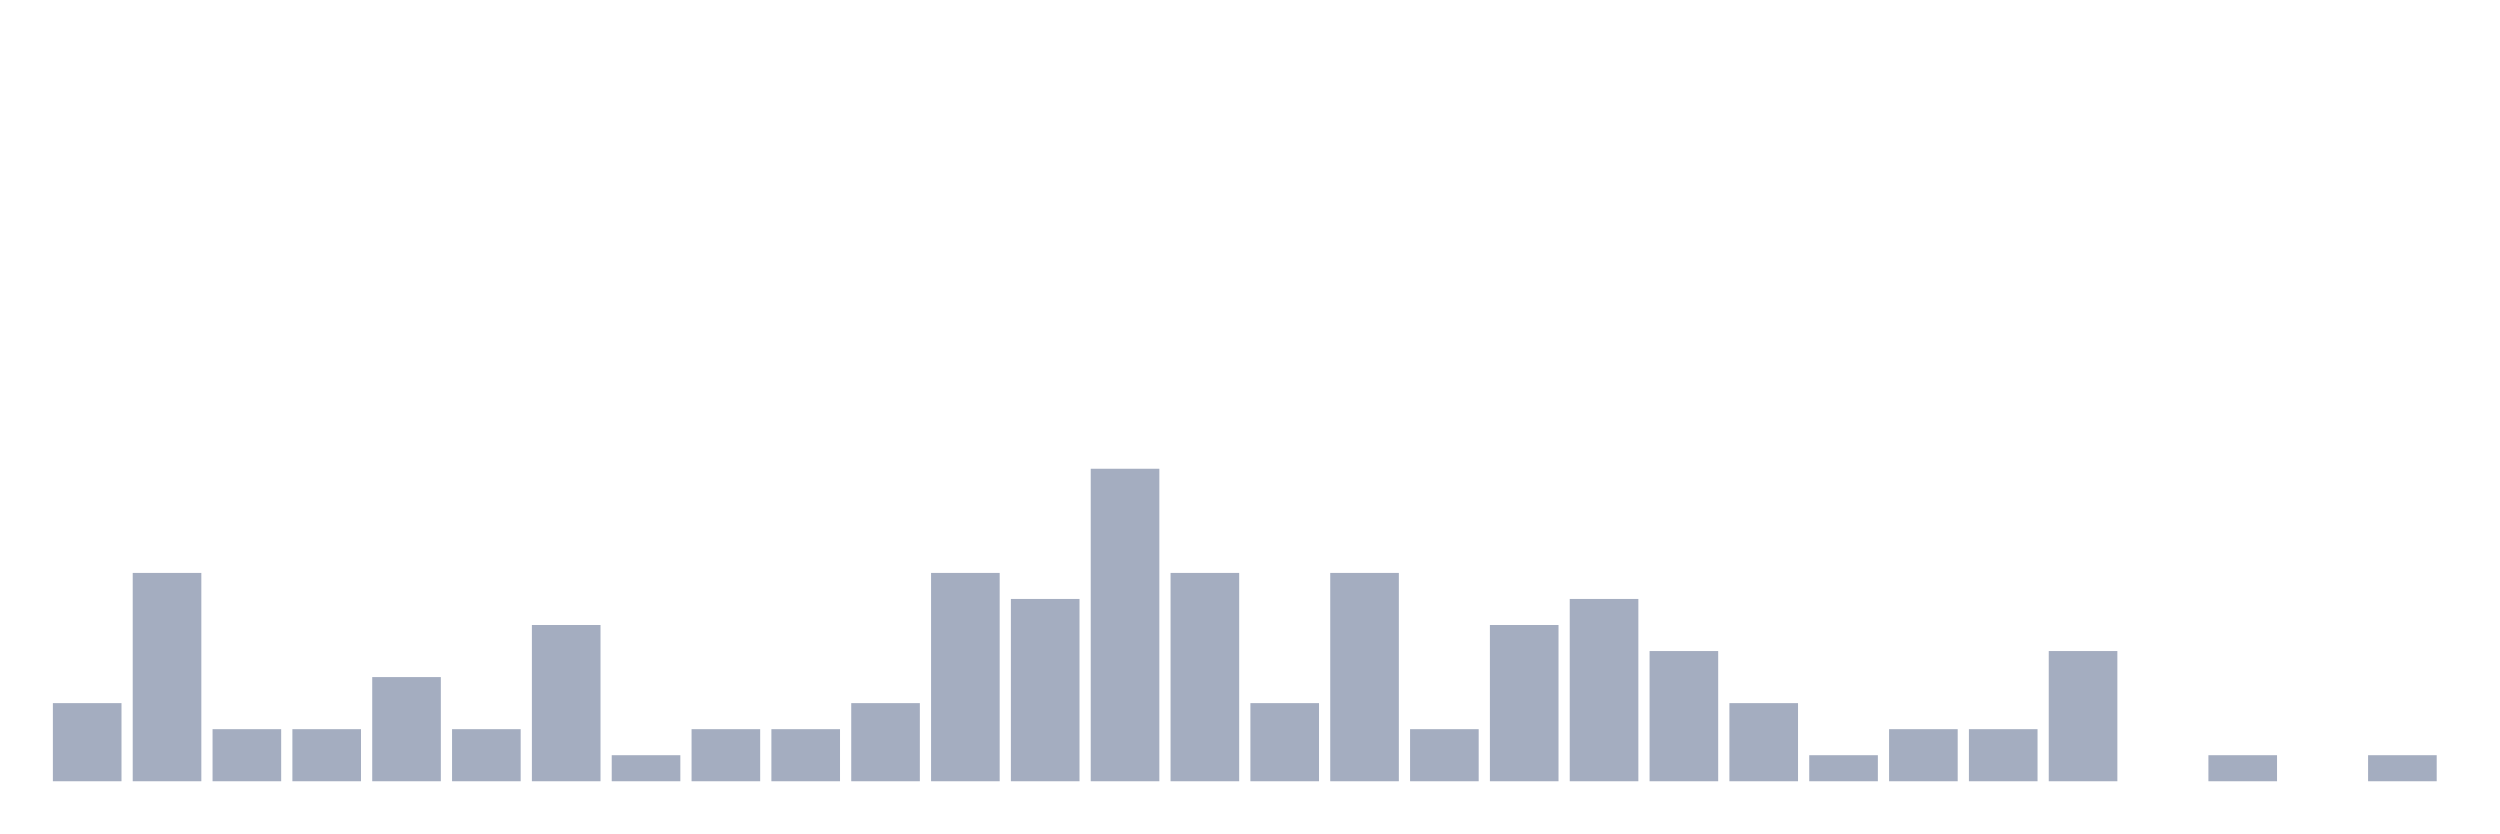
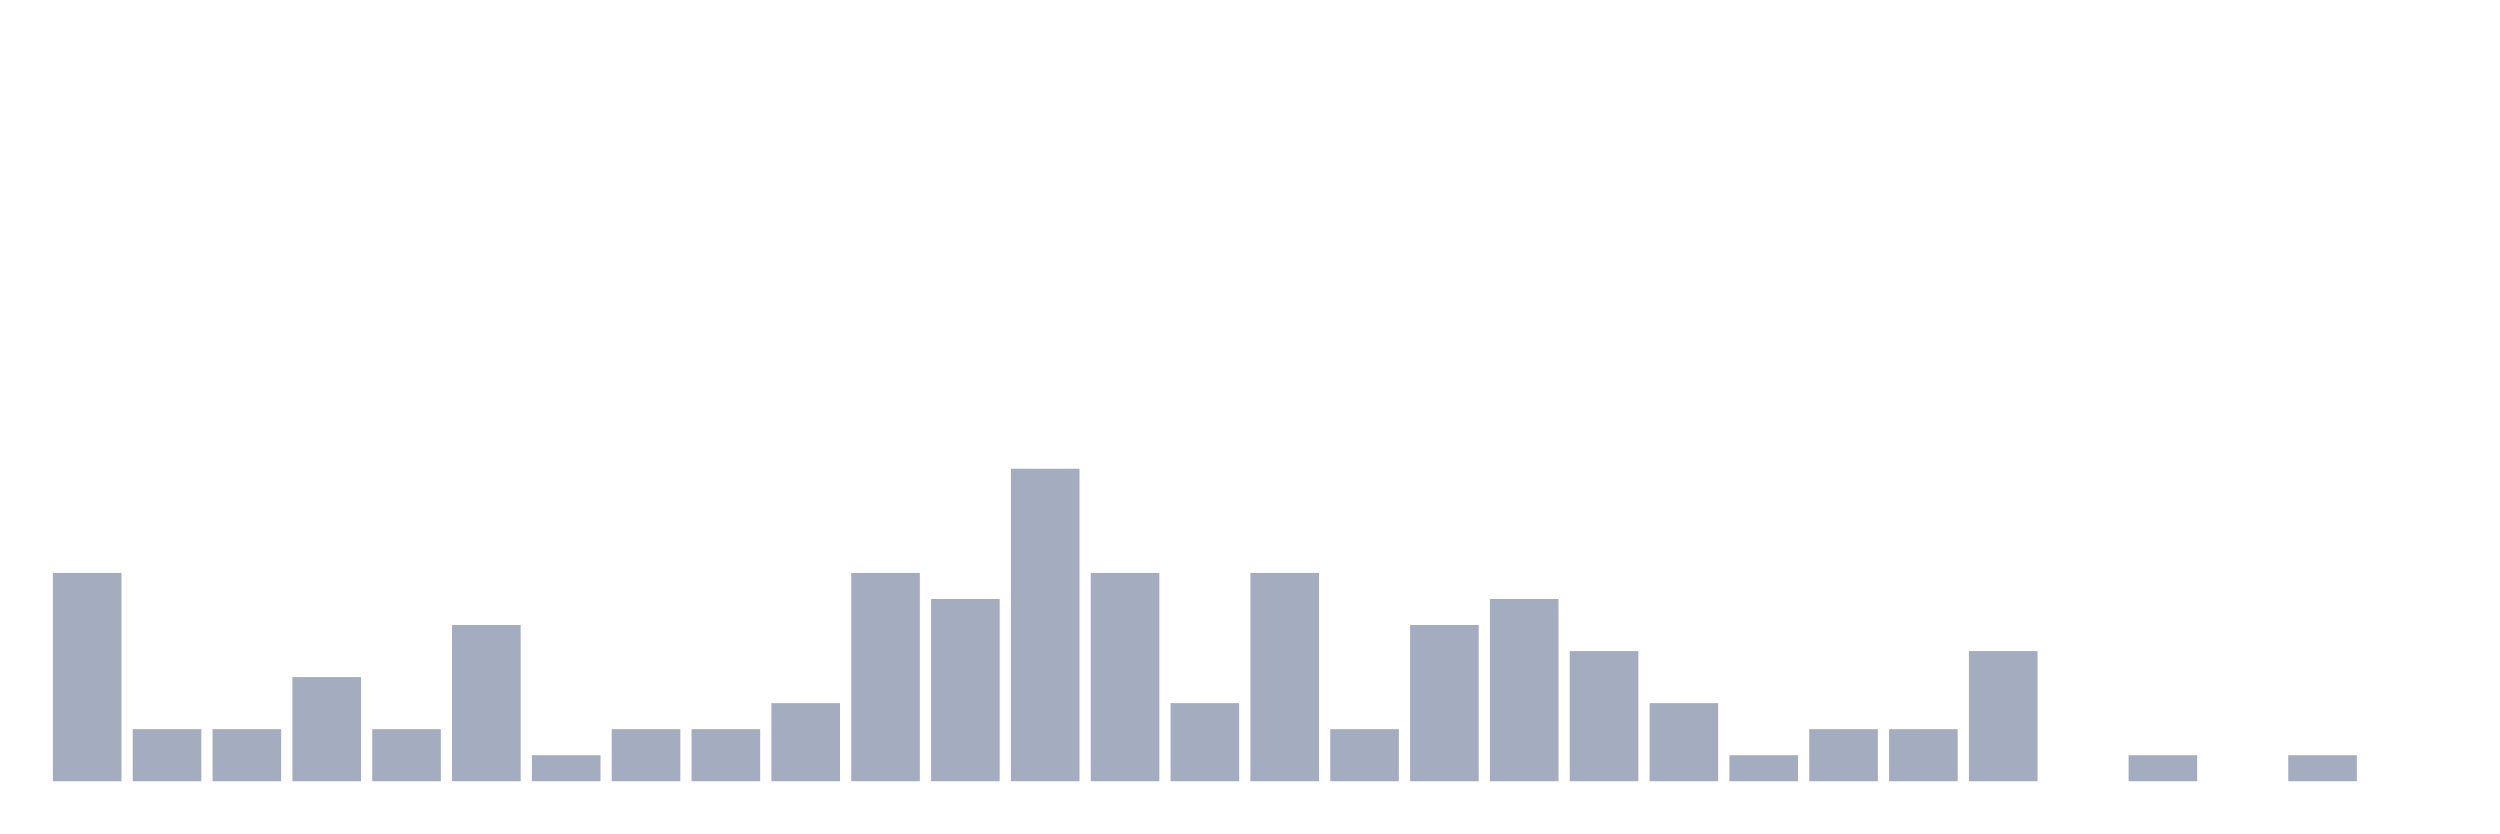
<svg xmlns="http://www.w3.org/2000/svg" viewBox="0 0 480 160">
  <g transform="translate(10,10)">
-     <rect class="bar" x="0.153" width="13.175" y="125" height="15" fill="rgb(164,173,192)" />
-     <rect class="bar" x="15.482" width="13.175" y="100" height="40" fill="rgb(164,173,192)" />
+     <rect class="bar" x="0.153" width="13.175" y="100" height="40" fill="rgb(164,173,192)" />
+     <rect class="bar" x="15.482" width="13.175" y="130" height="10" fill="rgb(164,173,192)" />
    <rect class="bar" x="30.81" width="13.175" y="130" height="10" fill="rgb(164,173,192)" />
-     <rect class="bar" x="46.138" width="13.175" y="130" height="10" fill="rgb(164,173,192)" />
-     <rect class="bar" x="61.466" width="13.175" y="120" height="20" fill="rgb(164,173,192)" />
-     <rect class="bar" x="76.794" width="13.175" y="130" height="10" fill="rgb(164,173,192)" />
-     <rect class="bar" x="92.123" width="13.175" y="110" height="30" fill="rgb(164,173,192)" />
-     <rect class="bar" x="107.451" width="13.175" y="135" height="5" fill="rgb(164,173,192)" />
+     <rect class="bar" x="46.138" width="13.175" y="120" height="20" fill="rgb(164,173,192)" />
+     <rect class="bar" x="61.466" width="13.175" y="130" height="10" fill="rgb(164,173,192)" />
+     <rect class="bar" x="76.794" width="13.175" y="110" height="30" fill="rgb(164,173,192)" />
+     <rect class="bar" x="92.123" width="13.175" y="135" height="5" fill="rgb(164,173,192)" />
+     <rect class="bar" x="107.451" width="13.175" y="130" height="10" fill="rgb(164,173,192)" />
    <rect class="bar" x="122.779" width="13.175" y="130" height="10" fill="rgb(164,173,192)" />
-     <rect class="bar" x="138.107" width="13.175" y="130" height="10" fill="rgb(164,173,192)" />
-     <rect class="bar" x="153.436" width="13.175" y="125" height="15" fill="rgb(164,173,192)" />
-     <rect class="bar" x="168.764" width="13.175" y="100" height="40" fill="rgb(164,173,192)" />
-     <rect class="bar" x="184.092" width="13.175" y="105" height="35" fill="rgb(164,173,192)" />
-     <rect class="bar" x="199.42" width="13.175" y="80" height="60" fill="rgb(164,173,192)" />
-     <rect class="bar" x="214.748" width="13.175" y="100" height="40" fill="rgb(164,173,192)" />
-     <rect class="bar" x="230.077" width="13.175" y="125" height="15" fill="rgb(164,173,192)" />
-     <rect class="bar" x="245.405" width="13.175" y="100" height="40" fill="rgb(164,173,192)" />
-     <rect class="bar" x="260.733" width="13.175" y="130" height="10" fill="rgb(164,173,192)" />
-     <rect class="bar" x="276.061" width="13.175" y="110" height="30" fill="rgb(164,173,192)" />
-     <rect class="bar" x="291.39" width="13.175" y="105" height="35" fill="rgb(164,173,192)" />
-     <rect class="bar" x="306.718" width="13.175" y="115" height="25" fill="rgb(164,173,192)" />
-     <rect class="bar" x="322.046" width="13.175" y="125" height="15" fill="rgb(164,173,192)" />
-     <rect class="bar" x="337.374" width="13.175" y="135" height="5" fill="rgb(164,173,192)" />
+     <rect class="bar" x="138.107" width="13.175" y="125" height="15" fill="rgb(164,173,192)" />
+     <rect class="bar" x="153.436" width="13.175" y="100" height="40" fill="rgb(164,173,192)" />
+     <rect class="bar" x="168.764" width="13.175" y="105" height="35" fill="rgb(164,173,192)" />
+     <rect class="bar" x="184.092" width="13.175" y="80" height="60" fill="rgb(164,173,192)" />
+     <rect class="bar" x="199.42" width="13.175" y="100" height="40" fill="rgb(164,173,192)" />
+     <rect class="bar" x="214.748" width="13.175" y="125" height="15" fill="rgb(164,173,192)" />
+     <rect class="bar" x="230.077" width="13.175" y="100" height="40" fill="rgb(164,173,192)" />
+     <rect class="bar" x="245.405" width="13.175" y="130" height="10" fill="rgb(164,173,192)" />
+     <rect class="bar" x="260.733" width="13.175" y="110" height="30" fill="rgb(164,173,192)" />
+     <rect class="bar" x="276.061" width="13.175" y="105" height="35" fill="rgb(164,173,192)" />
+     <rect class="bar" x="291.39" width="13.175" y="115" height="25" fill="rgb(164,173,192)" />
+     <rect class="bar" x="306.718" width="13.175" y="125" height="15" fill="rgb(164,173,192)" />
+     <rect class="bar" x="322.046" width="13.175" y="135" height="5" fill="rgb(164,173,192)" />
+     <rect class="bar" x="337.374" width="13.175" y="130" height="10" fill="rgb(164,173,192)" />
    <rect class="bar" x="352.702" width="13.175" y="130" height="10" fill="rgb(164,173,192)" />
-     <rect class="bar" x="368.031" width="13.175" y="130" height="10" fill="rgb(164,173,192)" />
-     <rect class="bar" x="383.359" width="13.175" y="115" height="25" fill="rgb(164,173,192)" />
-     <rect class="bar" x="398.687" width="13.175" y="140" height="0" fill="rgb(164,173,192)" />
-     <rect class="bar" x="414.015" width="13.175" y="135" height="5" fill="rgb(164,173,192)" />
-     <rect class="bar" x="429.344" width="13.175" y="140" height="0" fill="rgb(164,173,192)" />
-     <rect class="bar" x="444.672" width="13.175" y="135" height="5" fill="rgb(164,173,192)" />
+     <rect class="bar" x="368.031" width="13.175" y="115" height="25" fill="rgb(164,173,192)" />
+     <rect class="bar" x="383.359" width="13.175" y="140" height="0" fill="rgb(164,173,192)" />
+     <rect class="bar" x="398.687" width="13.175" y="135" height="5" fill="rgb(164,173,192)" />
+     <rect class="bar" x="414.015" width="13.175" y="140" height="0" fill="rgb(164,173,192)" />
+     <rect class="bar" x="429.344" width="13.175" y="135" height="5" fill="rgb(164,173,192)" />
+     <rect class="bar" x="444.672" width="13.175" y="140" height="0" fill="rgb(164,173,192)" />
  </g>
</svg>
